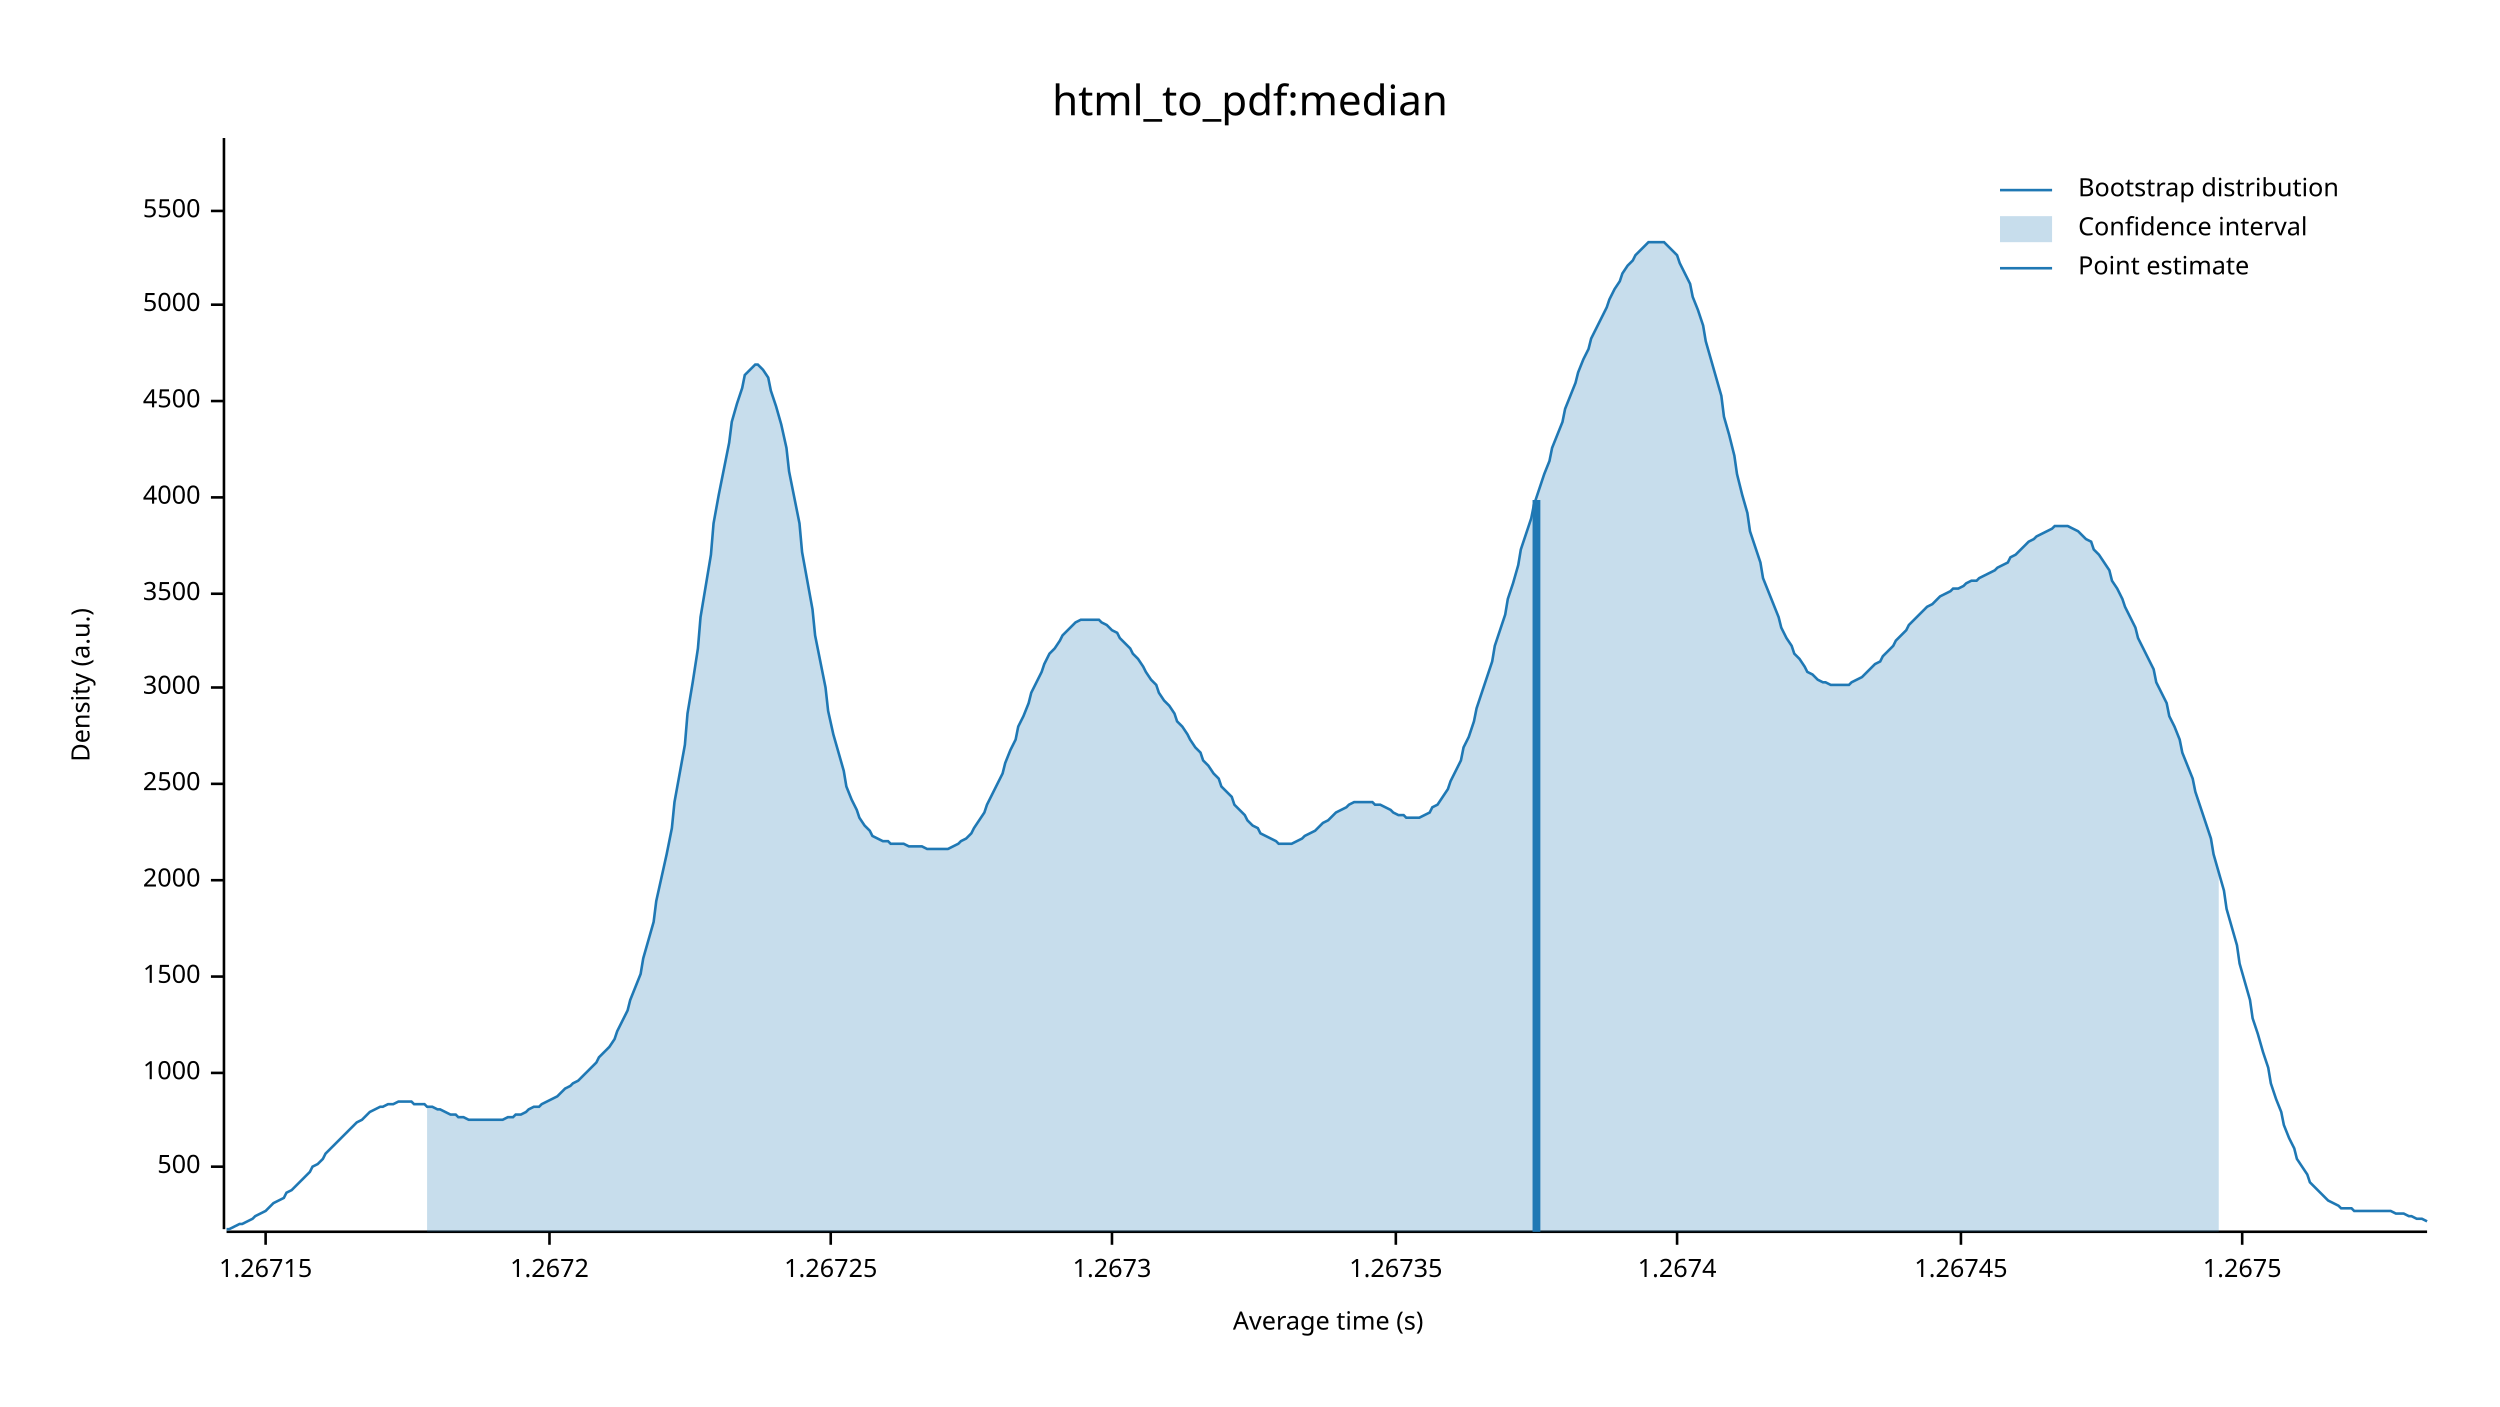
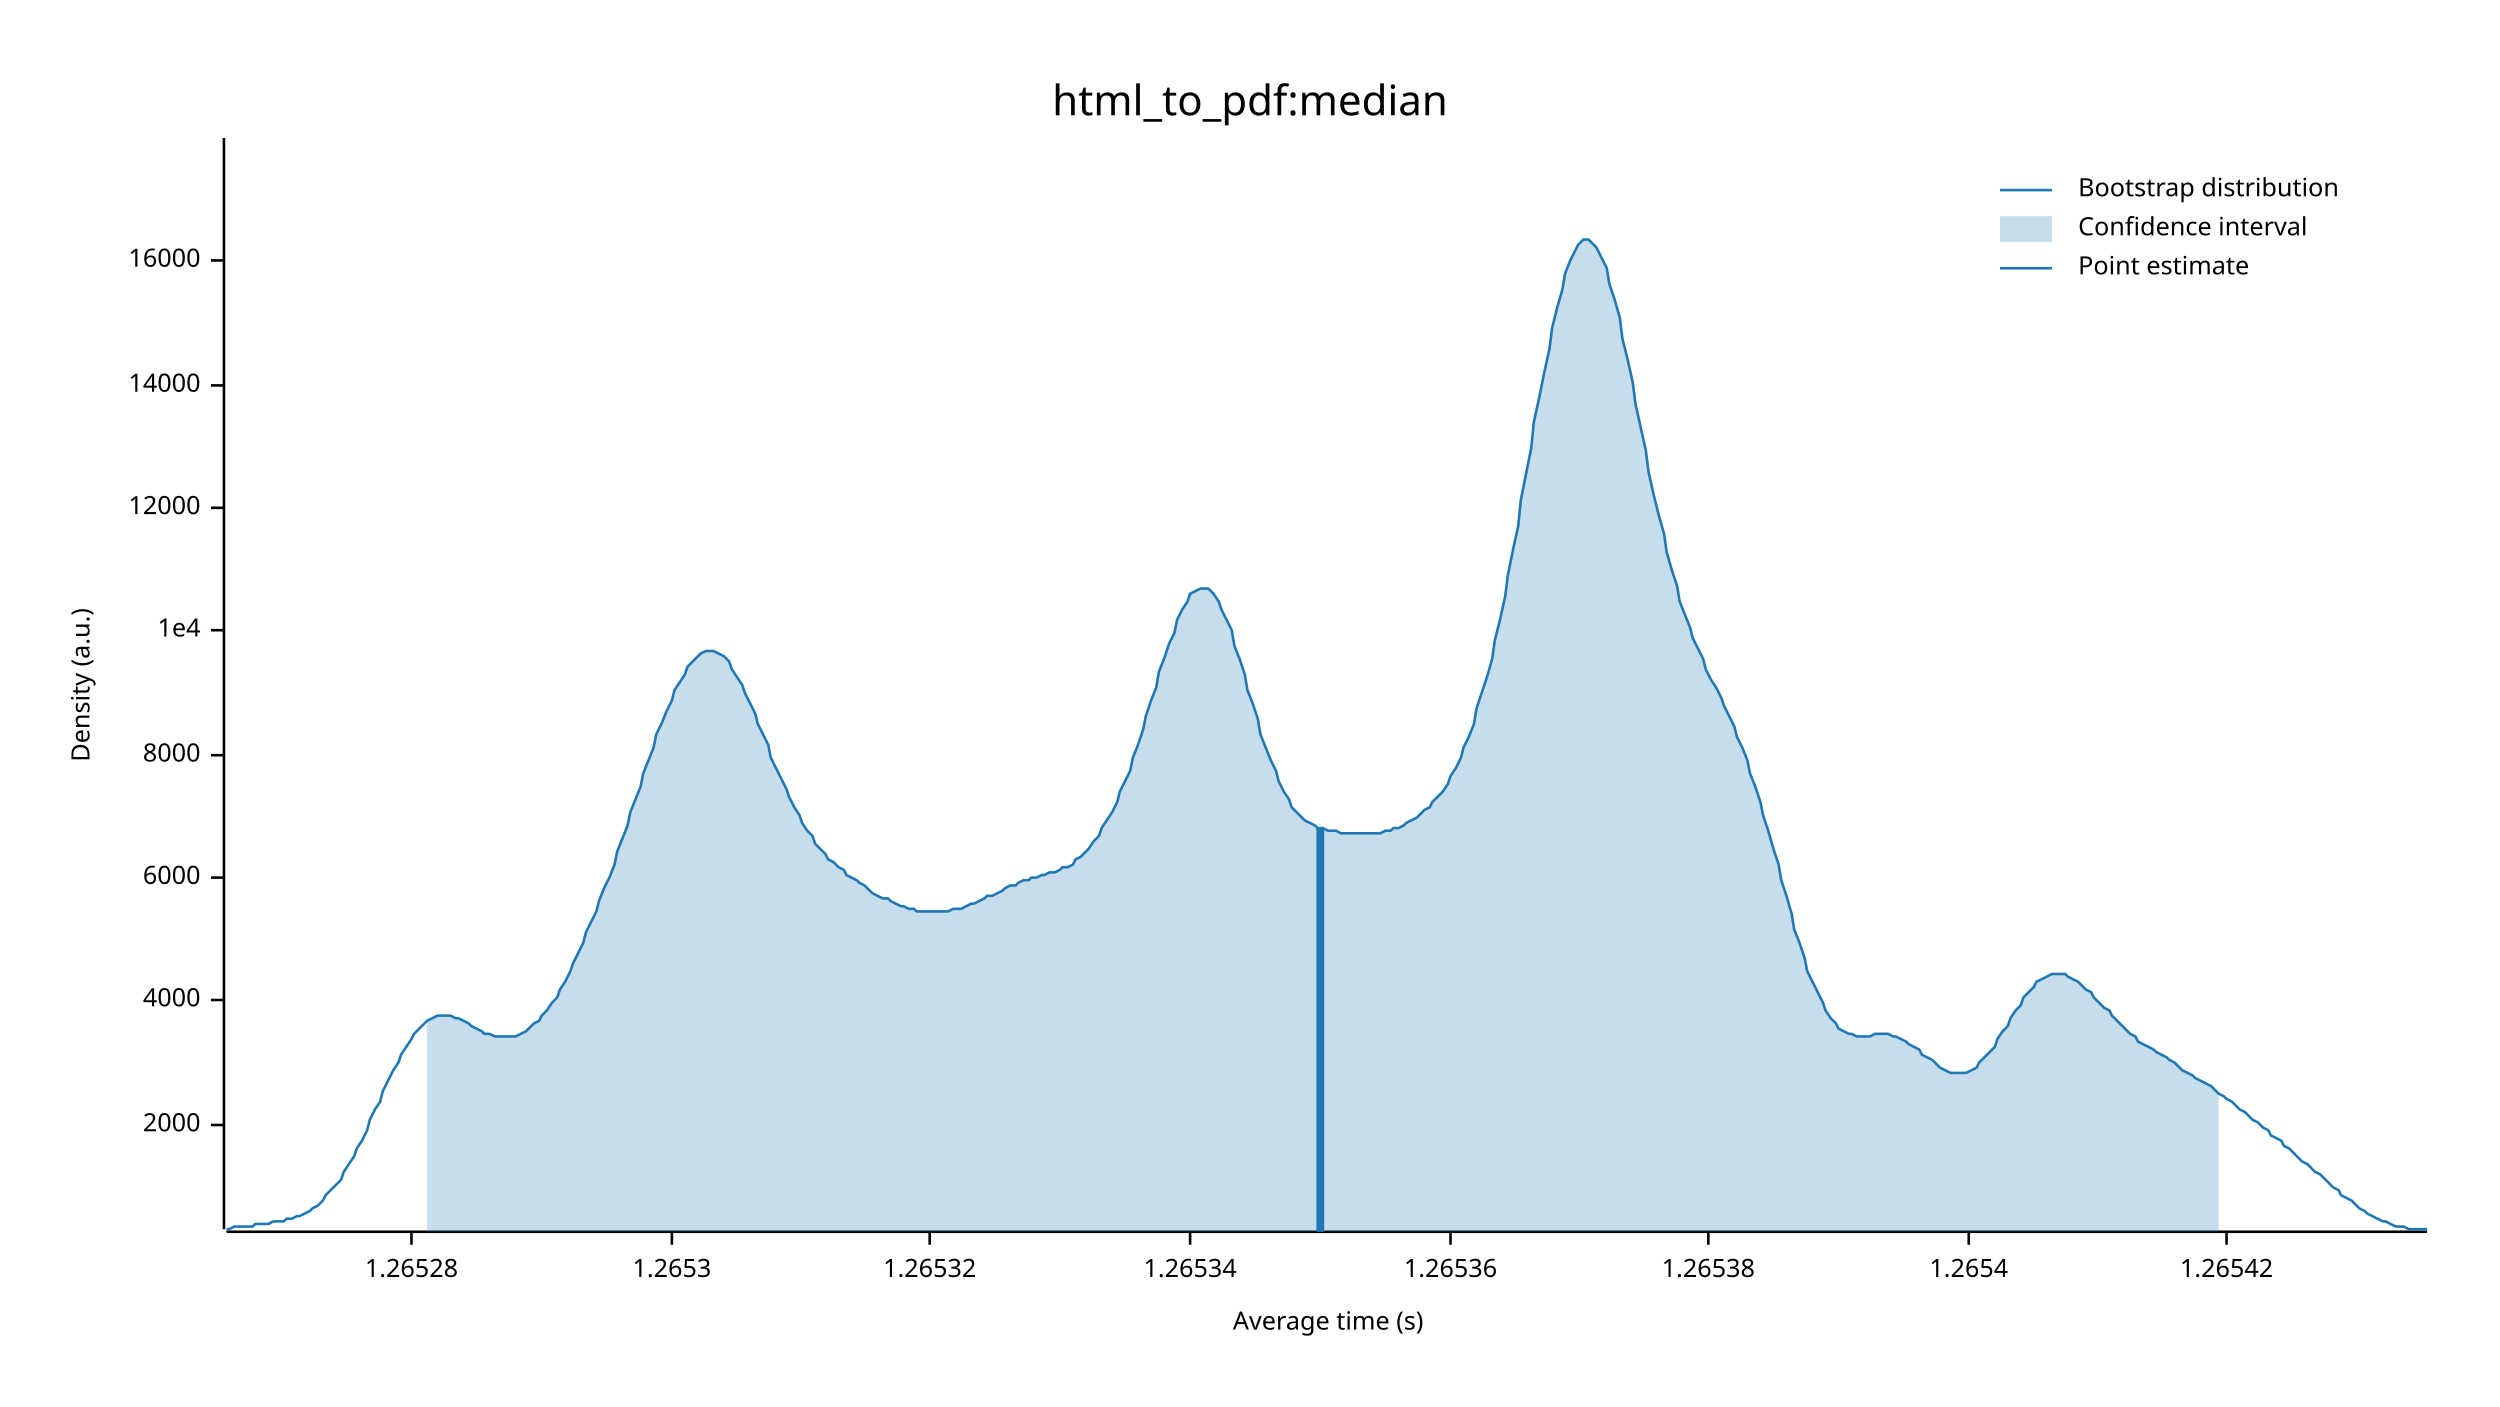
<svg xmlns="http://www.w3.org/2000/svg" width="960" height="540" viewBox="0 0 960 540">
  <text x="480" y="32" dy="0.76em" text-anchor="middle" font-family="sans-serif" font-size="16.129" opacity="1" fill="#000000">
html_to_pdf:median
</text>
  <text x="27" y="263" dy="0.76em" text-anchor="middle" font-family="sans-serif" font-size="9.677" opacity="1" fill="#000000" transform="rotate(270, 27, 263)">
Density (a.u.)
</text>
  <text x="510" y="513" dy="-0.5ex" text-anchor="middle" font-family="sans-serif" font-size="9.677" opacity="1" fill="#000000">
Average time (s)
</text>
  <polyline fill="none" opacity="1" stroke="#000000" stroke-width="1" points="86,53 86,472 " />
-   <text x="77" y="448" dy="0.5ex" text-anchor="end" font-family="sans-serif" font-size="9.677" opacity="1" fill="#000000">
- 500
- </text>
-   <polyline fill="none" opacity="1" stroke="#000000" stroke-width="1" points="81,448 86,448 " />
-   <text x="77" y="412" dy="0.5ex" text-anchor="end" font-family="sans-serif" font-size="9.677" opacity="1" fill="#000000">
- 1000
- </text>
-   <polyline fill="none" opacity="1" stroke="#000000" stroke-width="1" points="81,412 86,412 " />
-   <text x="77" y="375" dy="0.5ex" text-anchor="end" font-family="sans-serif" font-size="9.677" opacity="1" fill="#000000">
- 1500
- </text>
-   <polyline fill="none" opacity="1" stroke="#000000" stroke-width="1" points="81,375 86,375 " />
-   <text x="77" y="338" dy="0.5ex" text-anchor="end" font-family="sans-serif" font-size="9.677" opacity="1" fill="#000000">
+   <text x="77" y="432" dy="0.5ex" text-anchor="end" font-family="sans-serif" font-size="9.677" opacity="1" fill="#000000">
2000
</text>
-   <polyline fill="none" opacity="1" stroke="#000000" stroke-width="1" points="81,338 86,338 " />
-   <text x="77" y="301" dy="0.5ex" text-anchor="end" font-family="sans-serif" font-size="9.677" opacity="1" fill="#000000">
- 2500
- </text>
-   <polyline fill="none" opacity="1" stroke="#000000" stroke-width="1" points="81,301 86,301 " />
-   <text x="77" y="264" dy="0.5ex" text-anchor="end" font-family="sans-serif" font-size="9.677" opacity="1" fill="#000000">
- 3000
- </text>
-   <polyline fill="none" opacity="1" stroke="#000000" stroke-width="1" points="81,264 86,264 " />
-   <text x="77" y="228" dy="0.5ex" text-anchor="end" font-family="sans-serif" font-size="9.677" opacity="1" fill="#000000">
- 3500
- </text>
-   <polyline fill="none" opacity="1" stroke="#000000" stroke-width="1" points="81,228 86,228 " />
-   <text x="77" y="191" dy="0.5ex" text-anchor="end" font-family="sans-serif" font-size="9.677" opacity="1" fill="#000000">
+   <polyline fill="none" opacity="1" stroke="#000000" stroke-width="1" points="81,432 86,432 " />
+   <text x="77" y="384" dy="0.5ex" text-anchor="end" font-family="sans-serif" font-size="9.677" opacity="1" fill="#000000">
4000
</text>
-   <polyline fill="none" opacity="1" stroke="#000000" stroke-width="1" points="81,191 86,191 " />
-   <text x="77" y="154" dy="0.5ex" text-anchor="end" font-family="sans-serif" font-size="9.677" opacity="1" fill="#000000">
- 4500
+   <polyline fill="none" opacity="1" stroke="#000000" stroke-width="1" points="81,384 86,384 " />
+   <text x="77" y="337" dy="0.5ex" text-anchor="end" font-family="sans-serif" font-size="9.677" opacity="1" fill="#000000">
+ 6000
</text>
-   <polyline fill="none" opacity="1" stroke="#000000" stroke-width="1" points="81,154 86,154 " />
-   <text x="77" y="117" dy="0.5ex" text-anchor="end" font-family="sans-serif" font-size="9.677" opacity="1" fill="#000000">
- 5000
+   <polyline fill="none" opacity="1" stroke="#000000" stroke-width="1" points="81,337 86,337 " />
+   <text x="77" y="290" dy="0.5ex" text-anchor="end" font-family="sans-serif" font-size="9.677" opacity="1" fill="#000000">
+ 8000
</text>
-   <polyline fill="none" opacity="1" stroke="#000000" stroke-width="1" points="81,117 86,117 " />
-   <text x="77" y="81" dy="0.5ex" text-anchor="end" font-family="sans-serif" font-size="9.677" opacity="1" fill="#000000">
- 5500
+   <polyline fill="none" opacity="1" stroke="#000000" stroke-width="1" points="81,290 86,290 " />
+   <text x="77" y="242" dy="0.5ex" text-anchor="end" font-family="sans-serif" font-size="9.677" opacity="1" fill="#000000">
+ 1e4
</text>
-   <polyline fill="none" opacity="1" stroke="#000000" stroke-width="1" points="81,81 86,81 " />
+   <polyline fill="none" opacity="1" stroke="#000000" stroke-width="1" points="81,242 86,242 " />
+   <text x="77" y="195" dy="0.5ex" text-anchor="end" font-family="sans-serif" font-size="9.677" opacity="1" fill="#000000">
+ 12000
+ </text>
+   <polyline fill="none" opacity="1" stroke="#000000" stroke-width="1" points="81,195 86,195 " />
+   <text x="77" y="148" dy="0.5ex" text-anchor="end" font-family="sans-serif" font-size="9.677" opacity="1" fill="#000000">
+ 14000
+ </text>
+   <polyline fill="none" opacity="1" stroke="#000000" stroke-width="1" points="81,148 86,148 " />
+   <text x="77" y="100" dy="0.5ex" text-anchor="end" font-family="sans-serif" font-size="9.677" opacity="1" fill="#000000">
+ 16000
+ </text>
+   <polyline fill="none" opacity="1" stroke="#000000" stroke-width="1" points="81,100 86,100 " />
  <polyline fill="none" opacity="1" stroke="#000000" stroke-width="1" points="87,473 932,473 " />
-   <text x="102" y="483" dy="0.76em" text-anchor="middle" font-family="sans-serif" font-size="9.677" opacity="1" fill="#000000">
- 1.26715
+   <text x="158" y="483" dy="0.76em" text-anchor="middle" font-family="sans-serif" font-size="9.677" opacity="1" fill="#000000">
+ 1.26528
</text>
-   <polyline fill="none" opacity="1" stroke="#000000" stroke-width="1" points="102,473 102,478 " />
-   <text x="211" y="483" dy="0.76em" text-anchor="middle" font-family="sans-serif" font-size="9.677" opacity="1" fill="#000000">
- 1.2672
+   <polyline fill="none" opacity="1" stroke="#000000" stroke-width="1" points="158,473 158,478 " />
+   <text x="258" y="483" dy="0.76em" text-anchor="middle" font-family="sans-serif" font-size="9.677" opacity="1" fill="#000000">
+ 1.2653
</text>
-   <polyline fill="none" opacity="1" stroke="#000000" stroke-width="1" points="211,473 211,478 " />
-   <text x="319" y="483" dy="0.76em" text-anchor="middle" font-family="sans-serif" font-size="9.677" opacity="1" fill="#000000">
- 1.26725
+   <polyline fill="none" opacity="1" stroke="#000000" stroke-width="1" points="258,473 258,478 " />
+   <text x="357" y="483" dy="0.76em" text-anchor="middle" font-family="sans-serif" font-size="9.677" opacity="1" fill="#000000">
+ 1.26532
</text>
-   <polyline fill="none" opacity="1" stroke="#000000" stroke-width="1" points="319,473 319,478 " />
-   <text x="427" y="483" dy="0.76em" text-anchor="middle" font-family="sans-serif" font-size="9.677" opacity="1" fill="#000000">
- 1.2673
+   <polyline fill="none" opacity="1" stroke="#000000" stroke-width="1" points="357,473 357,478 " />
+   <text x="457" y="483" dy="0.76em" text-anchor="middle" font-family="sans-serif" font-size="9.677" opacity="1" fill="#000000">
+ 1.26534
</text>
-   <polyline fill="none" opacity="1" stroke="#000000" stroke-width="1" points="427,473 427,478 " />
-   <text x="536" y="483" dy="0.76em" text-anchor="middle" font-family="sans-serif" font-size="9.677" opacity="1" fill="#000000">
- 1.26735
+   <polyline fill="none" opacity="1" stroke="#000000" stroke-width="1" points="457,473 457,478 " />
+   <text x="557" y="483" dy="0.76em" text-anchor="middle" font-family="sans-serif" font-size="9.677" opacity="1" fill="#000000">
+ 1.26536
</text>
-   <polyline fill="none" opacity="1" stroke="#000000" stroke-width="1" points="536,473 536,478 " />
-   <text x="644" y="483" dy="0.76em" text-anchor="middle" font-family="sans-serif" font-size="9.677" opacity="1" fill="#000000">
- 1.2674
+   <polyline fill="none" opacity="1" stroke="#000000" stroke-width="1" points="557,473 557,478 " />
+   <text x="656" y="483" dy="0.76em" text-anchor="middle" font-family="sans-serif" font-size="9.677" opacity="1" fill="#000000">
+ 1.26538
</text>
-   <polyline fill="none" opacity="1" stroke="#000000" stroke-width="1" points="644,473 644,478 " />
-   <text x="753" y="483" dy="0.76em" text-anchor="middle" font-family="sans-serif" font-size="9.677" opacity="1" fill="#000000">
- 1.26745
+   <polyline fill="none" opacity="1" stroke="#000000" stroke-width="1" points="656,473 656,478 " />
+   <text x="756" y="483" dy="0.76em" text-anchor="middle" font-family="sans-serif" font-size="9.677" opacity="1" fill="#000000">
+ 1.2654
</text>
-   <polyline fill="none" opacity="1" stroke="#000000" stroke-width="1" points="753,473 753,478 " />
-   <text x="861" y="483" dy="0.76em" text-anchor="middle" font-family="sans-serif" font-size="9.677" opacity="1" fill="#000000">
- 1.2675
+   <polyline fill="none" opacity="1" stroke="#000000" stroke-width="1" points="756,473 756,478 " />
+   <text x="855" y="483" dy="0.76em" text-anchor="middle" font-family="sans-serif" font-size="9.677" opacity="1" fill="#000000">
+ 1.26542
</text>
-   <polyline fill="none" opacity="1" stroke="#000000" stroke-width="1" points="861,473 861,478 " />
-   <polyline fill="none" opacity="1" stroke="#1F78B4" stroke-width="1" points="87,472 88,472 90,471 92,470 93,470 95,469 97,468 98,467 100,466 102,465 103,464 105,462 107,461 109,460 110,458 112,457 114,455 115,454 117,452 119,450 120,448 122,447 124,445 125,443 127,441 129,439 131,437 132,436 134,434 136,432 137,431 139,430 141,428 142,427 144,426 146,425 147,425 149,424 151,424 153,423 154,423 156,423 158,423 159,424 161,424 163,424 164,425 166,425 168,426 169,426 171,427 173,428 175,428 176,429 178,429 180,430 181,430 183,430 185,430 186,430 188,430 190,430 191,430 193,430 195,429 197,429 198,428 200,428 202,427 203,426 205,425 207,425 208,424 210,423 212,422 214,421 215,420 217,418 219,417 220,416 222,415 224,413 225,412 227,410 229,408 230,406 232,404 234,402 236,399 237,396 239,392 241,388 242,384 244,379 246,374 247,368 249,361 251,354 252,346 254,337 256,328 258,318 259,308 261,297 263,286 264,274 266,262 268,249 269,237 271,225 273,213 274,201 276,190 278,180 280,170 281,162 283,155 285,149 286,144 288,142 290,140 291,140 293,142 295,145 296,150 298,156 300,163 302,172 303,181 305,191 307,201 308,212 310,223 312,234 313,244 315,254 317,264 318,273 320,282 322,289 324,296 325,302 327,307 329,311 330,314 332,317 334,319 335,321 337,322 339,323 341,323 342,324 344,324 346,324 347,324 349,325 351,325 352,325 354,325 356,326 357,326 359,326 361,326 363,326 364,326 366,325 368,324 369,323 371,322 373,320 374,318 376,315 378,312 379,309 381,305 383,301 385,297 386,293 388,288 390,284 391,279 393,275 395,270 396,266 398,262 400,258 401,255 403,251 405,249 407,246 408,244 410,242 412,240 413,239 415,238 417,238 418,238 420,238 422,238 423,239 425,240 427,242 429,243 430,245 432,247 434,249 435,251 437,253 439,256 440,258 442,261 444,263 445,266 447,269 449,271 451,274 452,277 454,279 456,282 457,284 459,287 461,289 462,292 464,294 466,297 468,299 469,302 471,304 473,306 474,309 476,311 478,313 479,315 481,317 483,318 484,320 486,321 488,322 490,323 491,324 493,324 495,324 496,324 498,323 500,322 501,321 503,320 505,319 506,318 508,316 510,315 512,313 513,312 515,311 517,310 518,309 520,308 522,308 523,308 525,308 527,308 528,309 530,309 532,310 534,311 535,312 537,313 539,313 540,314 542,314 544,314 545,314 547,313 549,312 550,310 552,309 554,306 556,303 557,300 559,296 561,292 562,287 564,283 566,277 567,272 569,266 571,260 573,254 574,248 576,242 578,236 579,230 581,224 583,217 584,211 586,205 588,199 589,194 591,188 593,182 595,177 596,172 598,167 600,162 601,157 603,152 605,147 606,143 608,138 610,134 611,130 613,126 615,122 617,118 618,115 620,111 622,108 623,105 625,102 627,100 628,98 630,96 632,94 633,93 635,93 637,93 639,93 640,94 642,96 644,98 645,101 647,105 649,109 650,114 652,119 654,125 655,131 657,138 659,145 661,152 662,160 664,167 666,175 667,182 669,190 671,197 672,204 674,210 676,216 677,222 679,227 681,232 683,237 684,241 686,245 688,248 689,251 691,253 693,256 694,258 696,259 698,261 700,262 701,262 703,263 705,263 706,263 708,263 710,263 711,262 713,261 715,260 716,259 718,257 720,255 722,254 723,252 725,250 727,248 728,246 730,244 732,242 733,240 735,238 737,236 738,235 740,233 742,232 744,230 745,229 747,228 749,227 750,226 752,226 754,225 755,224 757,223 759,223 760,222 762,221 764,220 766,219 767,218 769,217 771,216 772,214 774,213 776,211 777,210 779,208 781,207 782,206 784,205 786,204 788,203 789,202 791,202 793,202 794,202 796,203 798,204 799,205 801,207 803,208 804,211 806,213 808,216 810,219 811,223 813,226 815,230 816,233 818,237 820,241 821,245 823,249 825,253 827,257 828,262 830,266 832,270 833,275 835,279 837,284 838,289 840,294 842,299 843,304 845,310 847,316 849,322 850,328 852,335 854,342 855,349 857,356 859,363 860,370 862,377 864,384 865,391 867,397 869,404 871,410 872,416 874,422 876,427 877,432 879,437 881,441 882,445 884,448 886,451 887,454 889,456 891,458 893,460 894,461 896,462 898,463 899,464 901,464 903,464 904,465 906,465 908,465 909,465 911,465 913,465 915,465 916,465 918,465 920,466 921,466 923,466 925,467 926,467 928,468 930,468 932,469 " />
-   <polygon opacity="0.25" fill="#1F78B4" points="164,425 166,425 168,426 169,426 171,427 173,428 175,428 176,429 178,429 180,430 181,430 183,430 185,430 186,430 188,430 190,430 191,430 193,430 195,429 197,429 198,428 200,428 202,427 203,426 205,425 207,425 208,424 210,423 212,422 214,421 215,420 217,418 219,417 220,416 222,415 224,413 225,412 227,410 229,408 230,406 232,404 234,402 236,399 237,396 239,392 241,388 242,384 244,379 246,374 247,368 249,361 251,354 252,346 254,337 256,328 258,318 259,308 261,297 263,286 264,274 266,262 268,249 269,237 271,225 273,213 274,201 276,190 278,180 280,170 281,162 283,155 285,149 286,144 288,142 290,140 291,140 293,142 295,145 296,150 298,156 300,163 302,172 303,181 305,191 307,201 308,212 310,223 312,234 313,244 315,254 317,264 318,273 320,282 322,289 324,296 325,302 327,307 329,311 330,314 332,317 334,319 335,321 337,322 339,323 341,323 342,324 344,324 346,324 347,324 349,325 351,325 352,325 354,325 356,326 357,326 359,326 361,326 363,326 364,326 366,325 368,324 369,323 371,322 373,320 374,318 376,315 378,312 379,309 381,305 383,301 385,297 386,293 388,288 390,284 391,279 393,275 395,270 396,266 398,262 400,258 401,255 403,251 405,249 407,246 408,244 410,242 412,240 413,239 415,238 417,238 418,238 420,238 422,238 423,239 425,240 427,242 429,243 430,245 432,247 434,249 435,251 437,253 439,256 440,258 442,261 444,263 445,266 447,269 449,271 451,274 452,277 454,279 456,282 457,284 459,287 461,289 462,292 464,294 466,297 468,299 469,302 471,304 473,306 474,309 476,311 478,313 479,315 481,317 483,318 484,320 486,321 488,322 490,323 491,324 493,324 495,324 496,324 498,323 500,322 501,321 503,320 505,319 506,318 508,316 510,315 512,313 513,312 515,311 517,310 518,309 520,308 522,308 523,308 525,308 527,308 528,309 530,309 532,310 534,311 535,312 537,313 539,313 540,314 542,314 544,314 545,314 547,313 549,312 550,310 552,309 554,306 556,303 557,300 559,296 561,292 562,287 564,283 566,277 567,272 569,266 571,260 573,254 574,248 576,242 578,236 579,230 581,224 583,217 584,211 586,205 588,199 589,194 591,188 593,182 595,177 596,172 598,167 600,162 601,157 603,152 605,147 606,143 608,138 610,134 611,130 613,126 615,122 617,118 618,115 620,111 622,108 623,105 625,102 627,100 628,98 630,96 632,94 633,93 635,93 637,93 639,93 640,94 642,96 644,98 645,101 647,105 649,109 650,114 652,119 654,125 655,131 657,138 659,145 661,152 662,160 664,167 666,175 667,182 669,190 671,197 672,204 674,210 676,216 677,222 679,227 681,232 683,237 684,241 686,245 688,248 689,251 691,253 693,256 694,258 696,259 698,261 700,262 701,262 703,263 705,263 706,263 708,263 710,263 711,262 713,261 715,260 716,259 718,257 720,255 722,254 723,252 725,250 727,248 728,246 730,244 732,242 733,240 735,238 737,236 738,235 740,233 742,232 744,230 745,229 747,228 749,227 750,226 752,226 754,225 755,224 757,223 759,223 760,222 762,221 764,220 766,219 767,218 769,217 771,216 772,214 774,213 776,211 777,210 779,208 781,207 782,206 784,205 786,204 788,203 789,202 791,202 793,202 794,202 796,203 798,204 799,205 801,207 803,208 804,211 806,213 808,216 810,219 811,223 813,226 815,230 816,233 818,237 820,241 821,245 823,249 825,253 827,257 828,262 830,266 832,270 833,275 835,279 837,284 838,289 840,294 842,299 843,304 845,310 847,316 849,322 850,328 852,335 852,473 164,473 " />
-   <polyline fill="none" opacity="1" stroke="#1F78B4" stroke-width="3" points="590,473 590,192 " />
+   <polyline fill="none" opacity="1" stroke="#000000" stroke-width="1" points="855,473 855,478 " />
+   <polyline fill="none" opacity="1" stroke="#1F78B4" stroke-width="1" points="87,472 88,472 90,471 92,471 93,471 95,471 97,471 98,470 100,470 102,470 103,470 105,469 107,469 109,469 110,468 112,468 114,467 115,467 117,466 119,465 120,464 122,463 124,461 125,459 127,457 129,455 131,453 132,450 134,447 136,444 137,441 139,438 141,434 142,430 144,426 146,423 147,419 149,415 151,411 153,408 154,405 156,402 158,399 159,397 161,395 163,393 164,392 166,391 168,390 169,390 171,390 173,390 175,391 176,391 178,392 180,393 181,394 183,395 185,396 186,397 188,397 190,398 191,398 193,398 195,398 197,398 198,398 200,397 202,396 203,395 205,393 207,392 208,390 210,388 212,385 214,383 215,380 217,377 219,373 220,370 222,366 224,362 225,358 227,354 229,350 230,346 232,341 234,337 236,332 237,327 239,322 241,317 242,312 244,307 246,302 247,297 249,292 251,287 252,282 254,278 256,273 258,269 259,265 261,262 263,259 264,256 266,254 268,252 269,251 271,250 273,250 274,250 276,251 278,252 280,254 281,257 283,260 285,263 286,266 288,270 290,274 291,278 293,282 295,286 296,291 298,295 300,299 302,303 303,306 305,310 307,313 308,316 310,319 312,321 313,324 315,326 317,328 318,330 320,331 322,333 324,334 325,336 327,337 329,338 330,339 332,340 334,342 335,343 337,344 339,345 341,345 342,346 344,347 346,348 347,348 349,349 351,349 352,350 354,350 356,350 357,350 359,350 361,350 363,350 364,350 366,349 368,349 369,349 371,348 373,347 374,347 376,346 378,345 379,344 381,344 383,343 385,342 386,341 388,340 390,340 391,339 393,338 395,338 396,337 398,337 400,336 401,336 403,335 405,335 407,334 408,333 410,333 412,332 413,330 415,329 417,327 418,326 420,323 422,321 423,318 425,315 427,312 429,308 430,304 432,300 434,296 435,291 437,286 439,280 440,275 442,269 444,264 445,258 447,253 449,247 451,243 452,238 454,234 456,231 457,228 459,227 461,226 462,226 464,226 466,228 468,231 469,234 471,238 473,242 474,248 476,253 478,259 479,265 481,270 483,276 484,282 486,287 488,292 490,296 491,300 493,304 495,307 496,310 498,312 500,314 501,315 503,316 505,317 506,318 508,318 510,319 512,319 513,319 515,320 517,320 518,320 520,320 522,320 523,320 525,320 527,320 528,320 530,320 532,319 534,319 535,318 537,318 539,317 540,316 542,315 544,314 545,313 547,311 549,310 550,308 552,306 554,304 556,301 557,298 559,295 561,291 562,287 564,283 566,278 567,272 569,266 571,260 573,253 574,246 576,238 578,229 579,221 581,211 583,202 584,192 586,182 588,172 589,162 591,153 593,143 595,134 596,126 598,118 600,111 601,105 603,100 605,96 606,94 608,92 610,92 611,93 613,95 615,99 617,103 618,109 620,115 622,122 623,130 625,138 627,147 628,155 630,164 632,173 633,181 635,190 637,198 639,205 640,212 642,219 644,225 645,231 647,236 649,241 650,245 652,249 654,253 655,257 657,261 659,264 661,268 662,271 664,275 666,279 667,283 669,287 671,292 672,297 674,302 676,308 677,313 679,319 681,326 683,332 684,338 686,344 688,351 689,357 691,362 693,368 694,373 696,377 698,381 700,385 701,388 703,391 705,393 706,395 708,396 710,397 711,397 713,398 715,398 716,398 718,398 720,397 722,397 723,397 725,397 727,398 728,398 730,399 732,400 733,401 735,402 737,403 738,405 740,406 742,407 744,409 745,410 747,411 749,412 750,412 752,412 754,412 755,412 757,411 759,410 760,408 762,406 764,404 766,402 767,399 769,396 771,394 772,391 774,388 776,386 777,383 779,381 781,379 782,377 784,376 786,375 788,374 789,374 791,374 793,374 794,375 796,376 798,377 799,378 801,380 803,381 804,383 806,385 808,387 810,388 811,390 813,392 815,394 816,395 818,397 820,398 821,400 823,401 825,402 827,403 828,404 830,405 832,406 833,407 835,408 837,410 838,411 840,412 842,413 843,414 845,415 847,416 849,417 850,418 852,420 854,421 855,422 857,423 859,425 860,426 862,427 864,429 865,430 867,431 869,433 871,434 872,436 874,437 876,438 877,440 879,441 881,443 882,444 884,446 886,447 887,448 889,450 891,451 893,453 894,454 896,456 898,457 899,459 901,460 903,461 904,462 906,464 908,465 909,466 911,467 913,468 915,469 916,469 918,470 920,471 921,471 923,471 925,472 926,472 928,472 930,472 932,472 " />
+   <polygon opacity="0.25" fill="#1F78B4" points="164,392 166,391 168,390 169,390 171,390 173,390 175,391 176,391 178,392 180,393 181,394 183,395 185,396 186,397 188,397 190,398 191,398 193,398 195,398 197,398 198,398 200,397 202,396 203,395 205,393 207,392 208,390 210,388 212,385 214,383 215,380 217,377 219,373 220,370 222,366 224,362 225,358 227,354 229,350 230,346 232,341 234,337 236,332 237,327 239,322 241,317 242,312 244,307 246,302 247,297 249,292 251,287 252,282 254,278 256,273 258,269 259,265 261,262 263,259 264,256 266,254 268,252 269,251 271,250 273,250 274,250 276,251 278,252 280,254 281,257 283,260 285,263 286,266 288,270 290,274 291,278 293,282 295,286 296,291 298,295 300,299 302,303 303,306 305,310 307,313 308,316 310,319 312,321 313,324 315,326 317,328 318,330 320,331 322,333 324,334 325,336 327,337 329,338 330,339 332,340 334,342 335,343 337,344 339,345 341,345 342,346 344,347 346,348 347,348 349,349 351,349 352,350 354,350 356,350 357,350 359,350 361,350 363,350 364,350 366,349 368,349 369,349 371,348 373,347 374,347 376,346 378,345 379,344 381,344 383,343 385,342 386,341 388,340 390,340 391,339 393,338 395,338 396,337 398,337 400,336 401,336 403,335 405,335 407,334 408,333 410,333 412,332 413,330 415,329 417,327 418,326 420,323 422,321 423,318 425,315 427,312 429,308 430,304 432,300 434,296 435,291 437,286 439,280 440,275 442,269 444,264 445,258 447,253 449,247 451,243 452,238 454,234 456,231 457,228 459,227 461,226 462,226 464,226 466,228 468,231 469,234 471,238 473,242 474,248 476,253 478,259 479,265 481,270 483,276 484,282 486,287 488,292 490,296 491,300 493,304 495,307 496,310 498,312 500,314 501,315 503,316 505,317 506,318 508,318 510,319 512,319 513,319 515,320 517,320 518,320 520,320 522,320 523,320 525,320 527,320 528,320 530,320 532,319 534,319 535,318 537,318 539,317 540,316 542,315 544,314 545,313 547,311 549,310 550,308 552,306 554,304 556,301 557,298 559,295 561,291 562,287 564,283 566,278 567,272 569,266 571,260 573,253 574,246 576,238 578,229 579,221 581,211 583,202 584,192 586,182 588,172 589,162 591,153 593,143 595,134 596,126 598,118 600,111 601,105 603,100 605,96 606,94 608,92 610,92 611,93 613,95 615,99 617,103 618,109 620,115 622,122 623,130 625,138 627,147 628,155 630,164 632,173 633,181 635,190 637,198 639,205 640,212 642,219 644,225 645,231 647,236 649,241 650,245 652,249 654,253 655,257 657,261 659,264 661,268 662,271 664,275 666,279 667,283 669,287 671,292 672,297 674,302 676,308 677,313 679,319 681,326 683,332 684,338 686,344 688,351 689,357 691,362 693,368 694,373 696,377 698,381 700,385 701,388 703,391 705,393 706,395 708,396 710,397 711,397 713,398 715,398 716,398 718,398 720,397 722,397 723,397 725,397 727,398 728,398 730,399 732,400 733,401 735,402 737,403 738,405 740,406 742,407 744,409 745,410 747,411 749,412 750,412 752,412 754,412 755,412 757,411 759,410 760,408 762,406 764,404 766,402 767,399 769,396 771,394 772,391 774,388 776,386 777,383 779,381 781,379 782,377 784,376 786,375 788,374 789,374 791,374 793,374 794,375 796,376 798,377 799,378 801,380 803,381 804,383 806,385 808,387 810,388 811,390 813,392 815,394 816,395 818,397 820,398 821,400 823,401 825,402 827,403 828,404 830,405 832,406 833,407 835,408 837,410 838,411 840,412 842,413 843,414 845,415 847,416 849,417 850,418 852,420 852,473 164,473 " />
+   <polyline fill="none" opacity="1" stroke="#1F78B4" stroke-width="3" points="507,473 507,318 " />
  <text x="798" y="68" dy="0.76em" text-anchor="start" font-family="sans-serif" font-size="9.677" opacity="1" fill="#000000">
Bootstrap distribution
</text>
  <text x="798" y="83" dy="0.76em" text-anchor="start" font-family="sans-serif" font-size="9.677" opacity="1" fill="#000000">
Confidence interval
</text>
  <text x="798" y="98" dy="0.76em" text-anchor="start" font-family="sans-serif" font-size="9.677" opacity="1" fill="#000000">
Point estimate
</text>
  <polyline fill="none" opacity="1" stroke="#1F78B4" stroke-width="1" points="768,73 788,73 " />
  <rect x="768" y="83" width="20" height="10" opacity="0.25" fill="#1F78B4" stroke="none" />
  <polyline fill="none" opacity="1" stroke="#1F78B4" stroke-width="1" points="768,103 788,103 " />
</svg>
